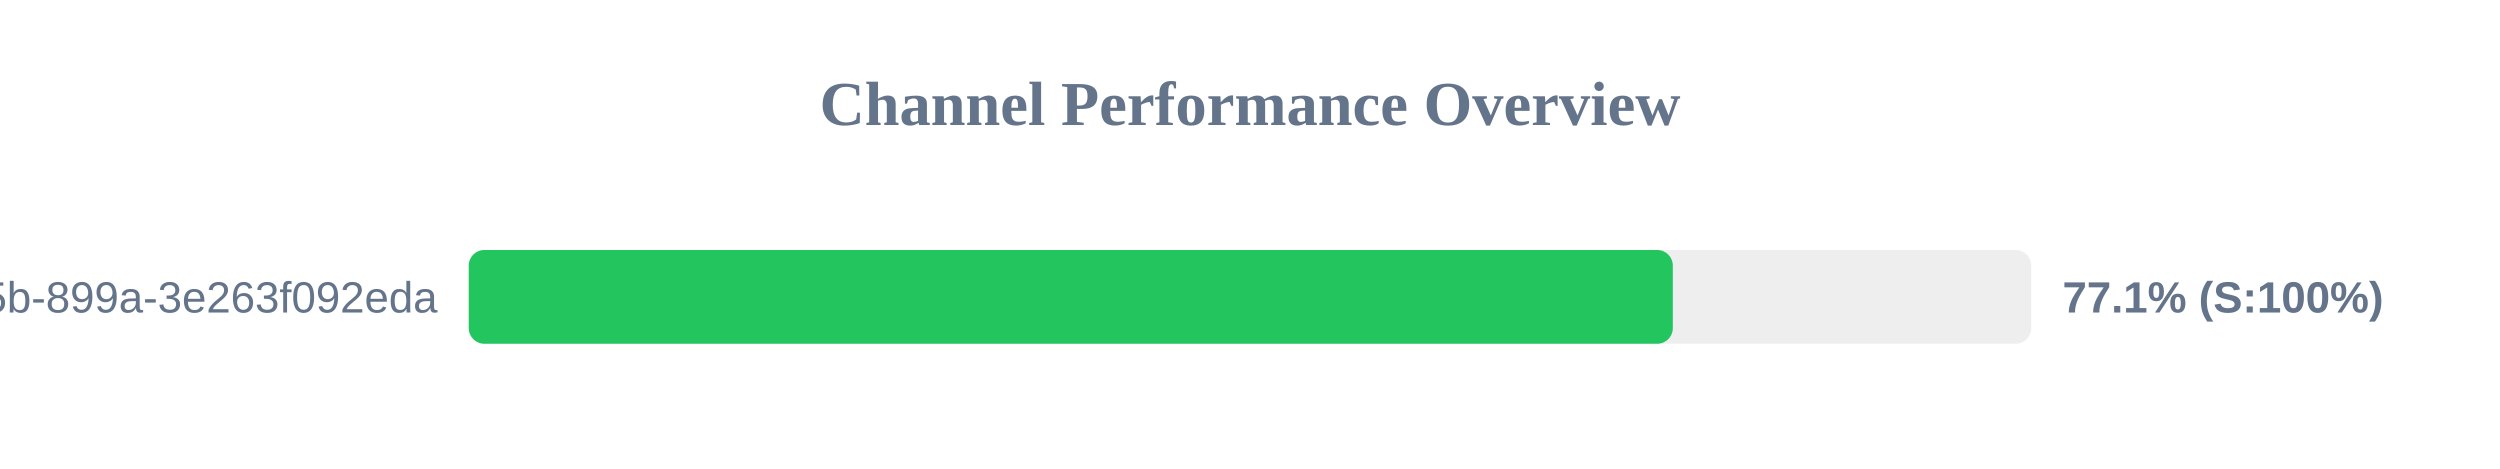
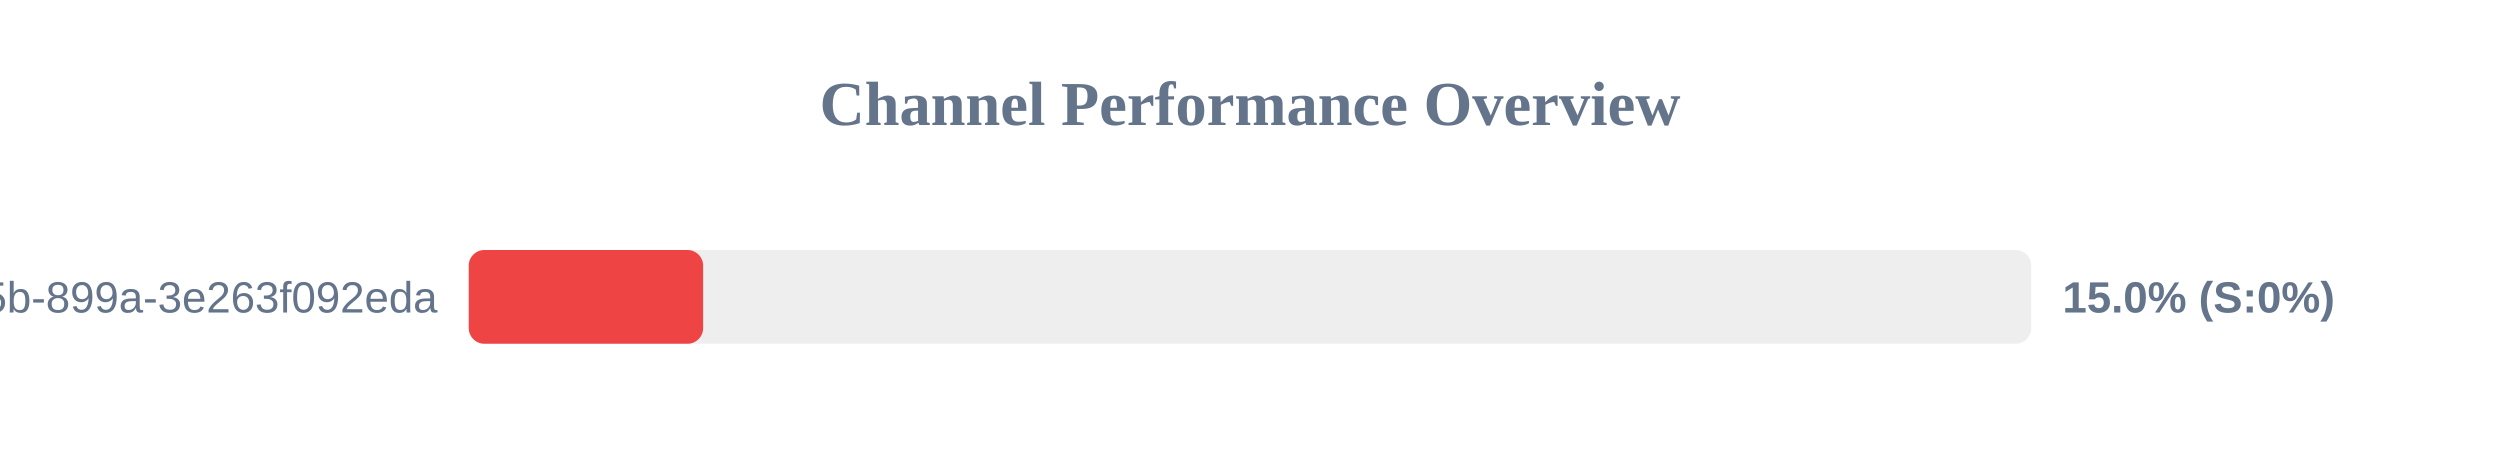
<svg xmlns="http://www.w3.org/2000/svg" width="800" height="150" version="1.1">
  <style>
        .row { font: 14px Arial; fill: #64748b; }
        .score { font: bold 14px Arial; fill: #64748b; }
    </style>
  <text x="400" y="40" text-anchor="middle" font-size="20px" font-weight="bold" fill="#64748b">Channel Performance Overview</text>
  <rect x="150" y="80" width="500" height="30" fill="#eee" rx="5" />
-   <rect x="150" y="80" width="385.3" height="30" fill="#22c55e" rx="5" />
+   <rect x="150" y="80" width="75.0" height="30" fill="#ef4444" rx="5" />
  <text x="140" y="100" text-anchor="end" class="row">?uuid=6bf726db-fb0b-405b-899a-3e263f092eda</text>
-   <text x="660" y="100" text-anchor="start" class="score">77.1% (S:100%)</text>
+   <text x="660" y="100" text-anchor="start" class="score">15.0% (S:0%)</text>
</svg>
